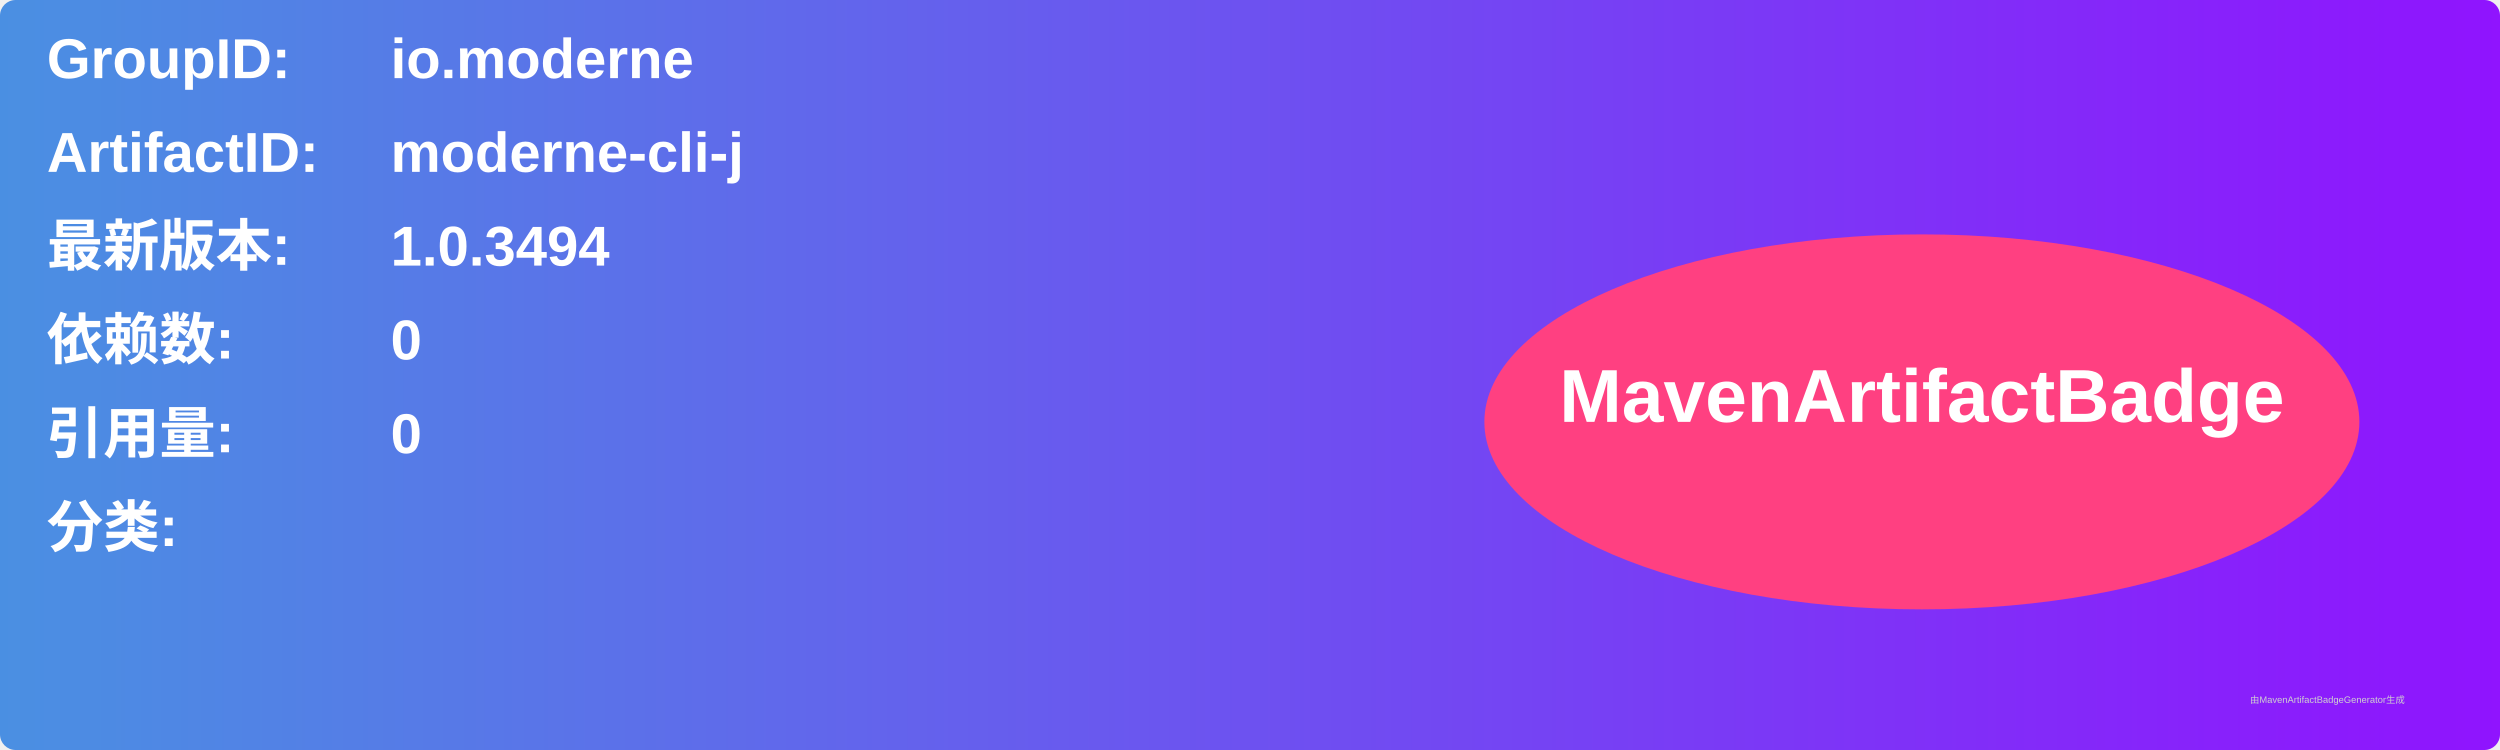
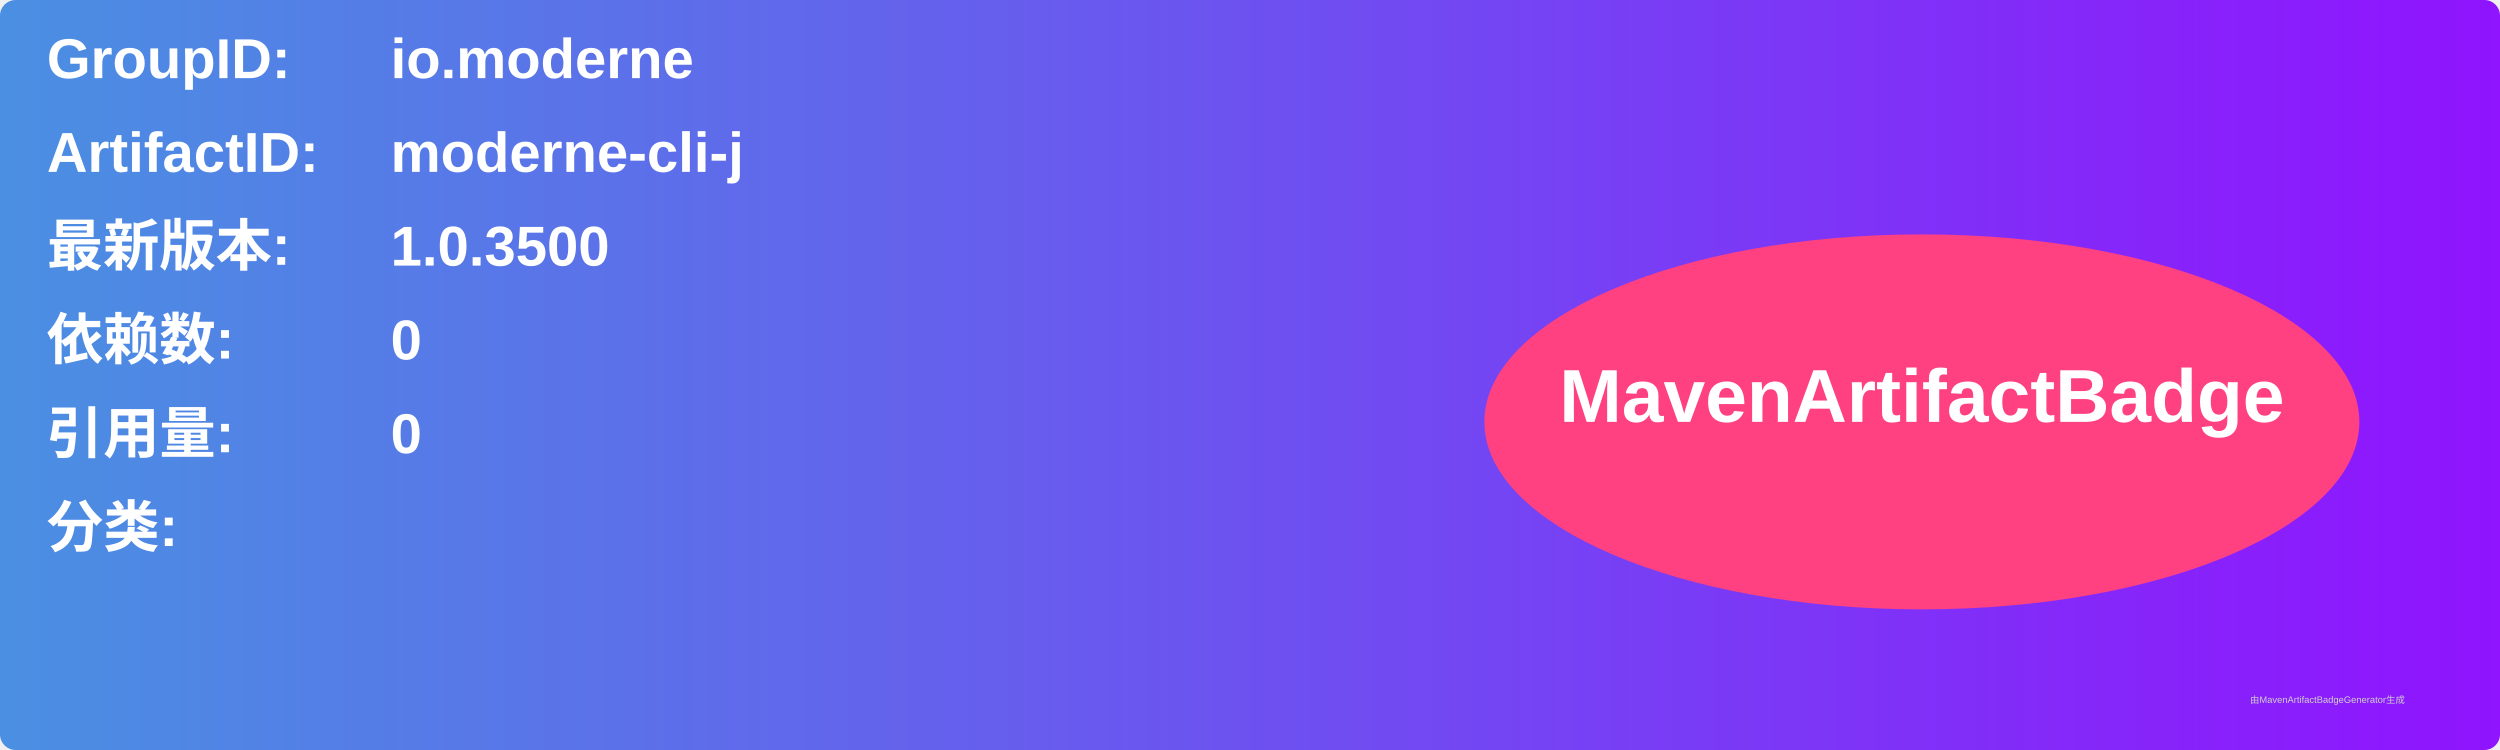
<svg xmlns="http://www.w3.org/2000/svg" width="800" height="240" viewBox="0 0 800 240">
  <linearGradient id="grad" x1="0%" y1="0%" x2="100%" y2="0%">
    <stop offset="0%" stop-color="#4a90e2" />
    <stop offset="100%" stop-color="#9013fe" />
  </linearGradient>
  <rect width="100%" height="100%" rx="5" ry="5" fill="url(#grad)" />
  <g transform="translate(15, 15)">
    <text x="0" y="10" font-family="Arial" font-size="18" fill="white" font-weight="bold" width="260">GroupID:</text>
    <text x="110" y="10" font-family="Arial" font-size="18" fill="white" font-weight="bold" width="460">io.moderne</text>
    <text x="0" y="40" font-family="Arial" font-size="18" fill="white" font-weight="bold" width="260">ArtifactID:</text>
    <text x="110" y="40" font-family="Arial" font-size="18" fill="white" font-weight="bold" width="460">moderne-cli-j</text>
    <text x="0" y="70" font-family="Arial" font-size="18" fill="white" font-weight="bold">最新版本:</text>
    <text x="110" y="70" font-family="Arial" font-size="18" fill="white" font-weight="bold">
-       <tspan font-weight="bold">1.0.3494</tspan>
+       <tspan font-weight="bold">1.0.3500</tspan>
    </text>
    <text x="0" y="100" font-family="Arial" font-size="18" fill="white" font-weight="bold">依赖数: </text>
    <text x="110" y="100" font-family="Arial" font-size="18" fill="white">
      <tspan font-weight="bold">0</tspan>
    </text>
    <text x="0" y="130" font-family="Arial" font-size="18" fill="white" font-weight="bold">引用量: </text>
    <text x="110" y="130" font-family="Arial" font-size="18" fill="white">
      <tspan font-weight="bold">0</tspan>
    </text>
    <text x="0" y="160" font-family="Arial" font-size="18" fill="white" font-weight="bold">分类:</text>
    <text x="10" y="190" font-family="Arial" font-size="10" fill="white">
      <tspan font-weight="bold" />
    </text>
    <ellipse cx="600" cy="120" rx="140" ry="60" fill="#ff4081" />
    <text x="600" y="120" text-anchor="middle" font-family="Arial" font-size="24" fill="white" font-weight="bold">MavenArtifactBadge</text>
  </g>
  <text x="720" y="225" font-family="Arial" font-size="3" fill="#d0d0d0">由MavenArtifactBadgeGenerator生成</text>
</svg>
